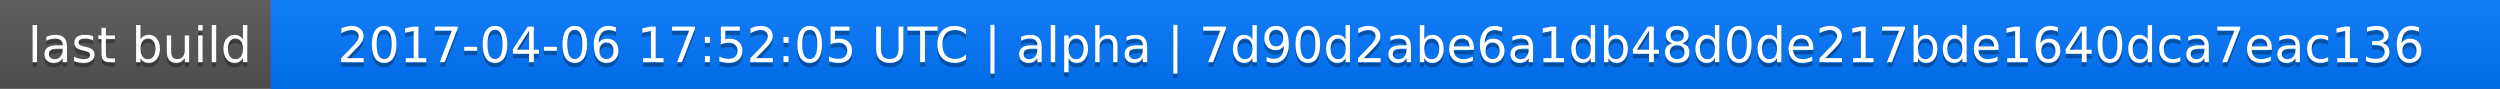
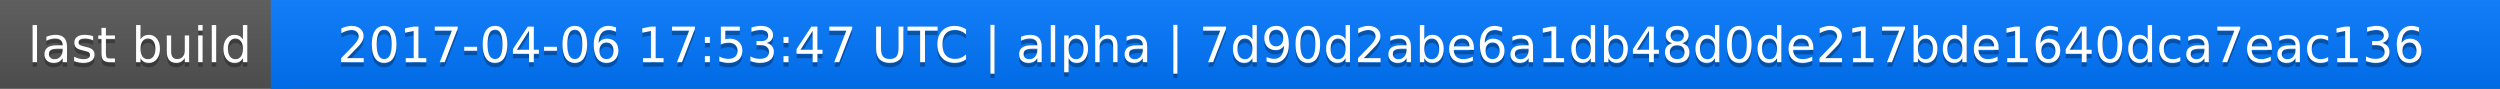
<svg xmlns="http://www.w3.org/2000/svg" width="563" height="20">
  <linearGradient id="a" x2="0" y2="100%">
    <stop offset="0" stop-color="#bbb" stop-opacity=".1" />
    <stop offset="1" stop-opacity=".1" />
  </linearGradient>
  <rect rx="0" width="563" height="20" fill="#555" />
  <rect rx="0" x="61" width="502" height="20" fill="#07f" />
  <path fill="#07f" d="M61 0h4v20h-4z" />
  <rect rx="0" width="563" height="20" fill="url(#a)" />
  <g fill="#fff" text-anchor="middle" font-family="DejaVu Sans,Verdana,Geneva,sans-serif" font-size="11">
    <text x="31.5" y="15" fill="#010101" fill-opacity=".3">last build</text>
    <text x="31.5" y="14">last build</text>
-     <text x="311" y="15" fill="#010101" fill-opacity=".3">2017-04-06 17:52:05 UTC | alpha | 7d90d2abe6a1db48d0de217bde1640dca7eac136</text>
-     <text x="311" y="14">2017-04-06 17:52:05 UTC | alpha | 7d90d2abe6a1db48d0de217bde1640dca7eac136</text>
+     <text x="311" y="15" fill="#010101" fill-opacity=".3">2017-04-06 17:53:47 UTC | alpha | 7d90d2abe6a1db48d0de217bde1640dca7eac136</text>
+     <text x="311" y="14">2017-04-06 17:53:47 UTC | alpha | 7d90d2abe6a1db48d0de217bde1640dca7eac136</text>
  </g>
</svg>
